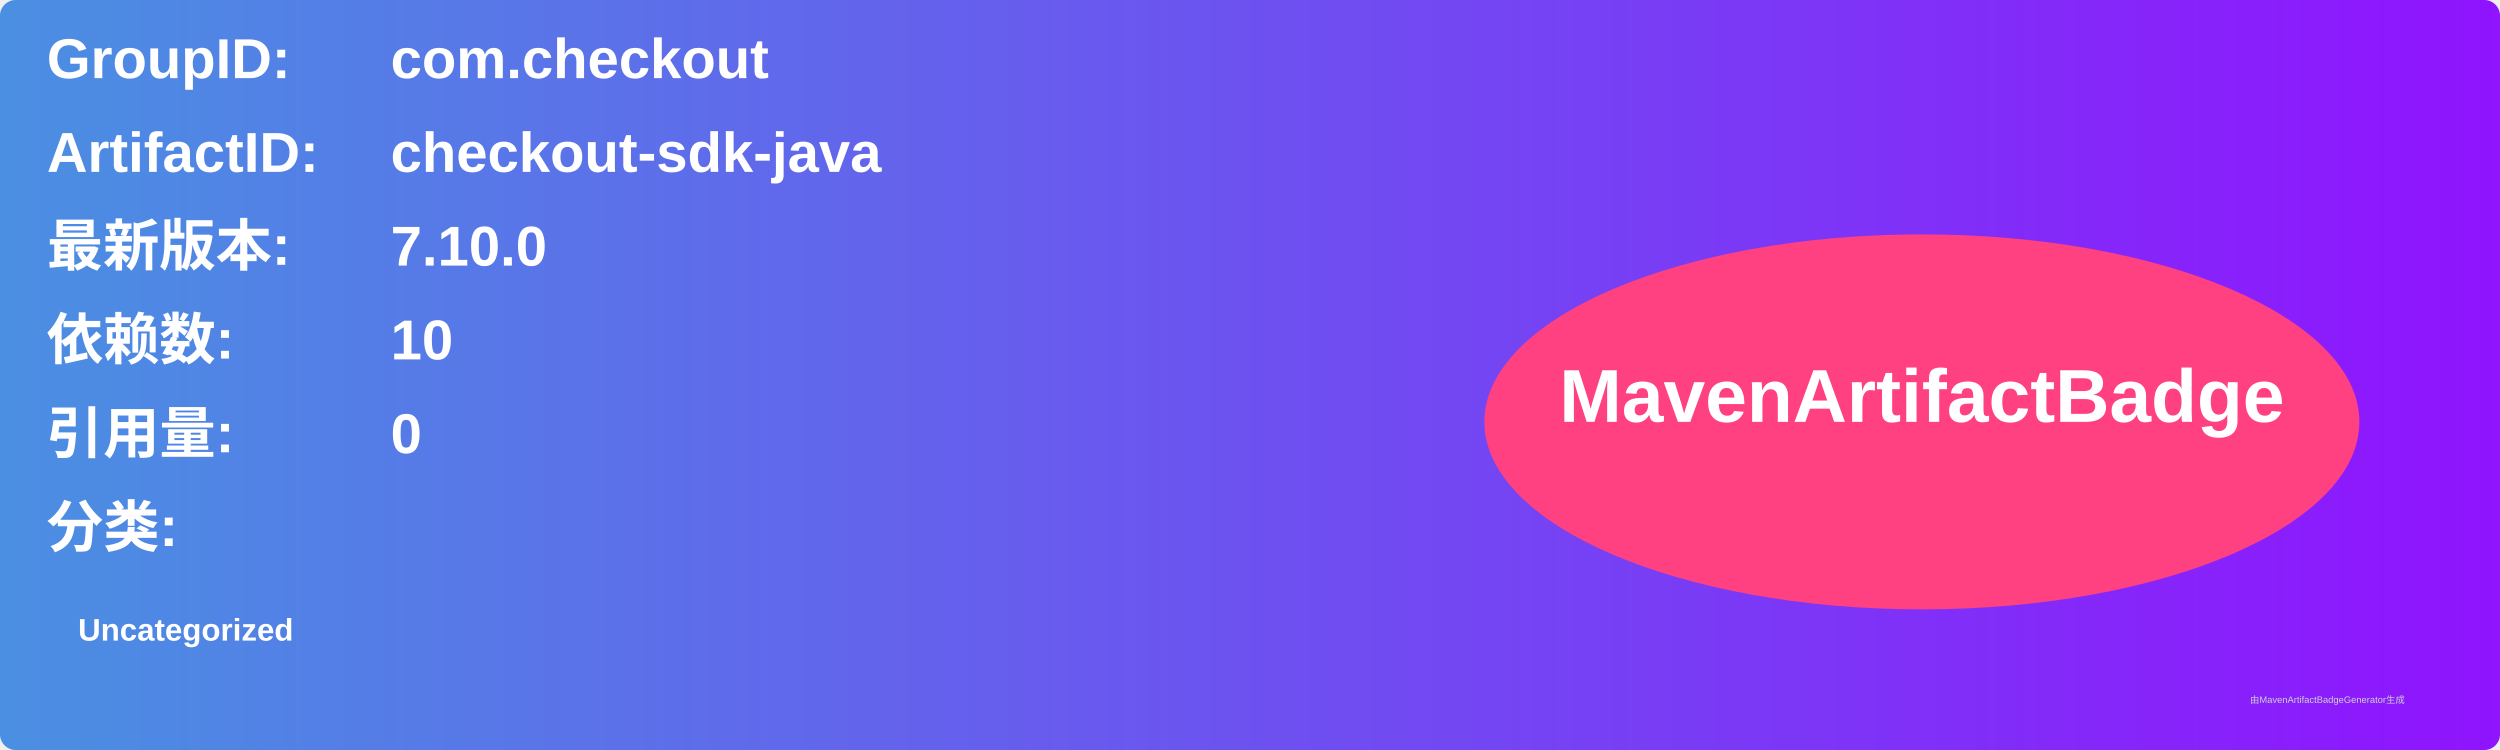
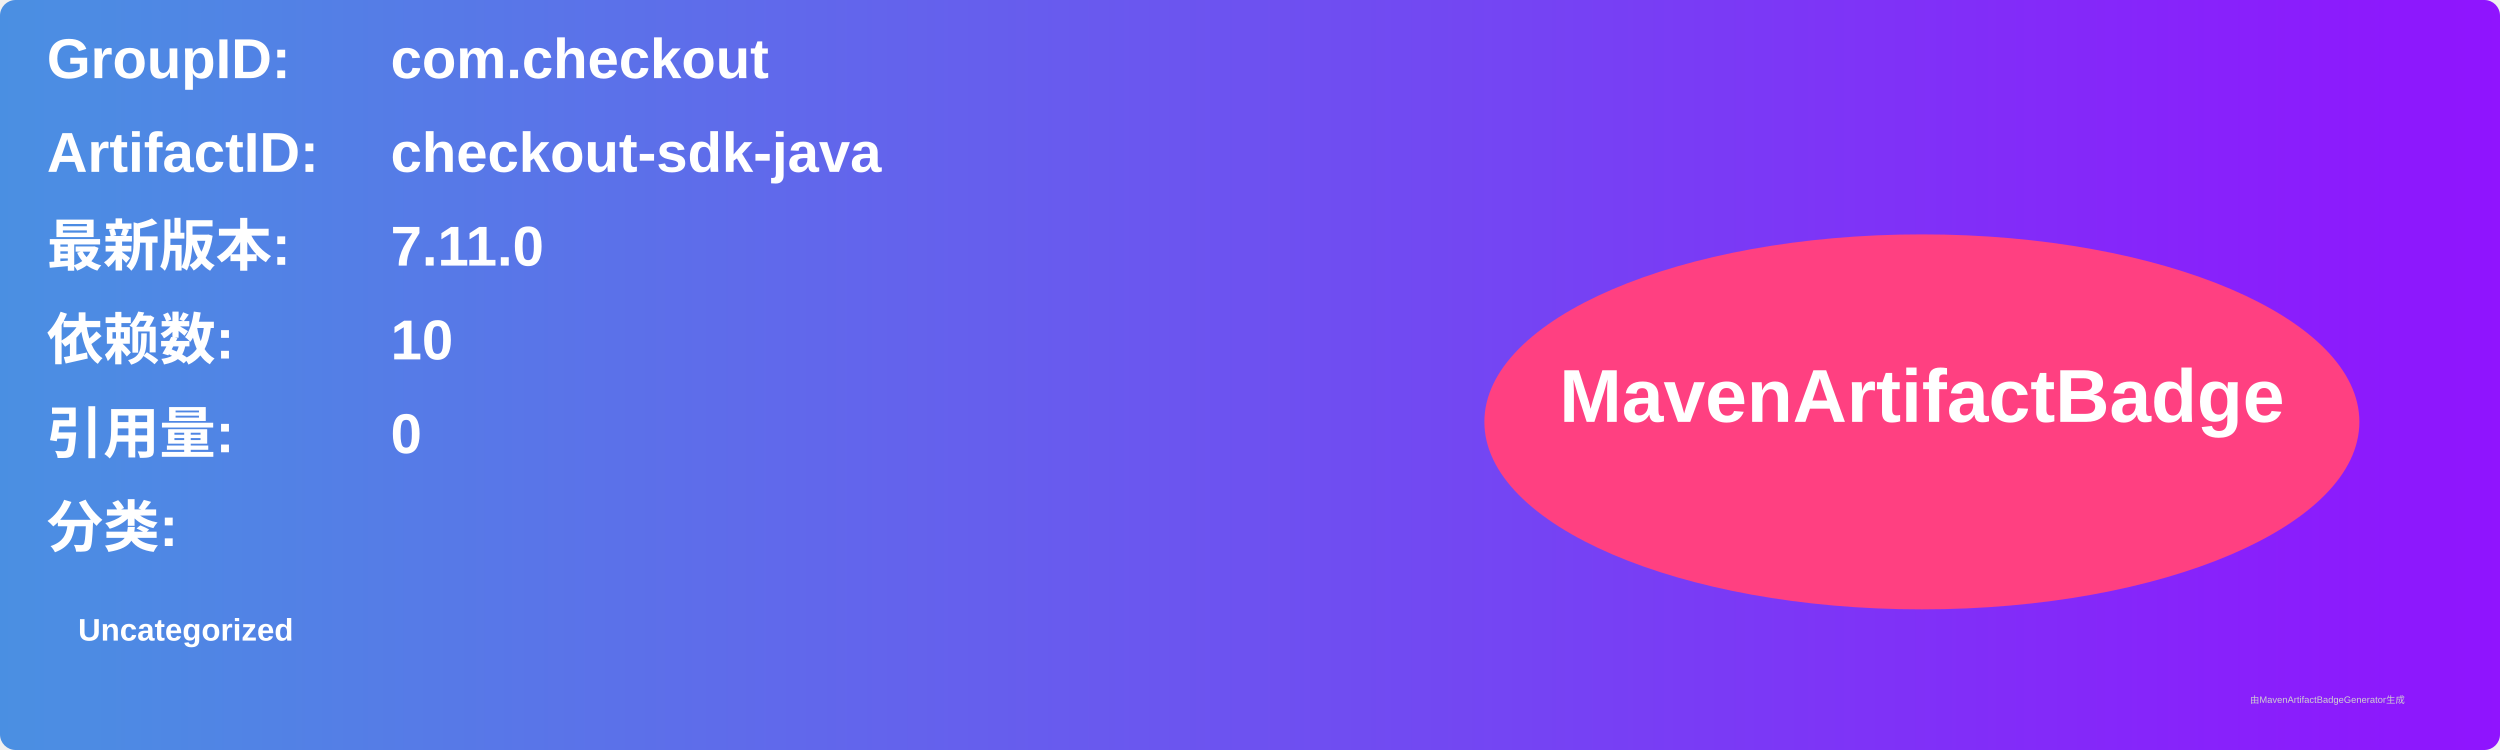
<svg xmlns="http://www.w3.org/2000/svg" width="800" height="240" viewBox="0 0 800 240">
  <linearGradient id="grad" x1="0%" y1="0%" x2="100%" y2="0%">
    <stop offset="0%" stop-color="#4a90e2" />
    <stop offset="100%" stop-color="#9013fe" />
  </linearGradient>
  <rect width="100%" height="100%" rx="5" ry="5" fill="url(#grad)" />
  <g transform="translate(15, 15)">
    <text x="0" y="10" font-family="Arial" font-size="18" fill="white" font-weight="bold" width="260">GroupID:</text>
    <text x="110" y="10" font-family="Arial" font-size="18" fill="white" font-weight="bold" width="460">com.checkout</text>
    <text x="0" y="40" font-family="Arial" font-size="18" fill="white" font-weight="bold" width="260">ArtifactID:</text>
    <text x="110" y="40" font-family="Arial" font-size="18" fill="white" font-weight="bold" width="460">checkout-sdk-java</text>
    <text x="0" y="70" font-family="Arial" font-size="18" fill="white" font-weight="bold">最新版本:</text>
    <text x="110" y="70" font-family="Arial" font-size="18" fill="white" font-weight="bold">
-       <tspan font-weight="bold">7.10.0</tspan>
+       <tspan font-weight="bold">7.11.0</tspan>
    </text>
    <text x="0" y="100" font-family="Arial" font-size="18" fill="white" font-weight="bold">依赖数: </text>
    <text x="110" y="100" font-family="Arial" font-size="18" fill="white">
      <tspan font-weight="bold">10</tspan>
    </text>
    <text x="0" y="130" font-family="Arial" font-size="18" fill="white" font-weight="bold">引用量: </text>
    <text x="110" y="130" font-family="Arial" font-size="18" fill="white">
      <tspan font-weight="bold">0</tspan>
    </text>
    <text x="0" y="160" font-family="Arial" font-size="18" fill="white" font-weight="bold">分类:</text>
    <text x="10" y="190" font-family="Arial" font-size="10" fill="white">
      <tspan font-weight="bold">Uncategorized</tspan>
    </text>
    <ellipse cx="600" cy="120" rx="140" ry="60" fill="#ff4081" />
    <text x="600" y="120" text-anchor="middle" font-family="Arial" font-size="24" fill="white" font-weight="bold">MavenArtifactBadge</text>
  </g>
  <text x="720" y="225" font-family="Arial" font-size="3" fill="#d0d0d0">由MavenArtifactBadgeGenerator生成</text>
</svg>
